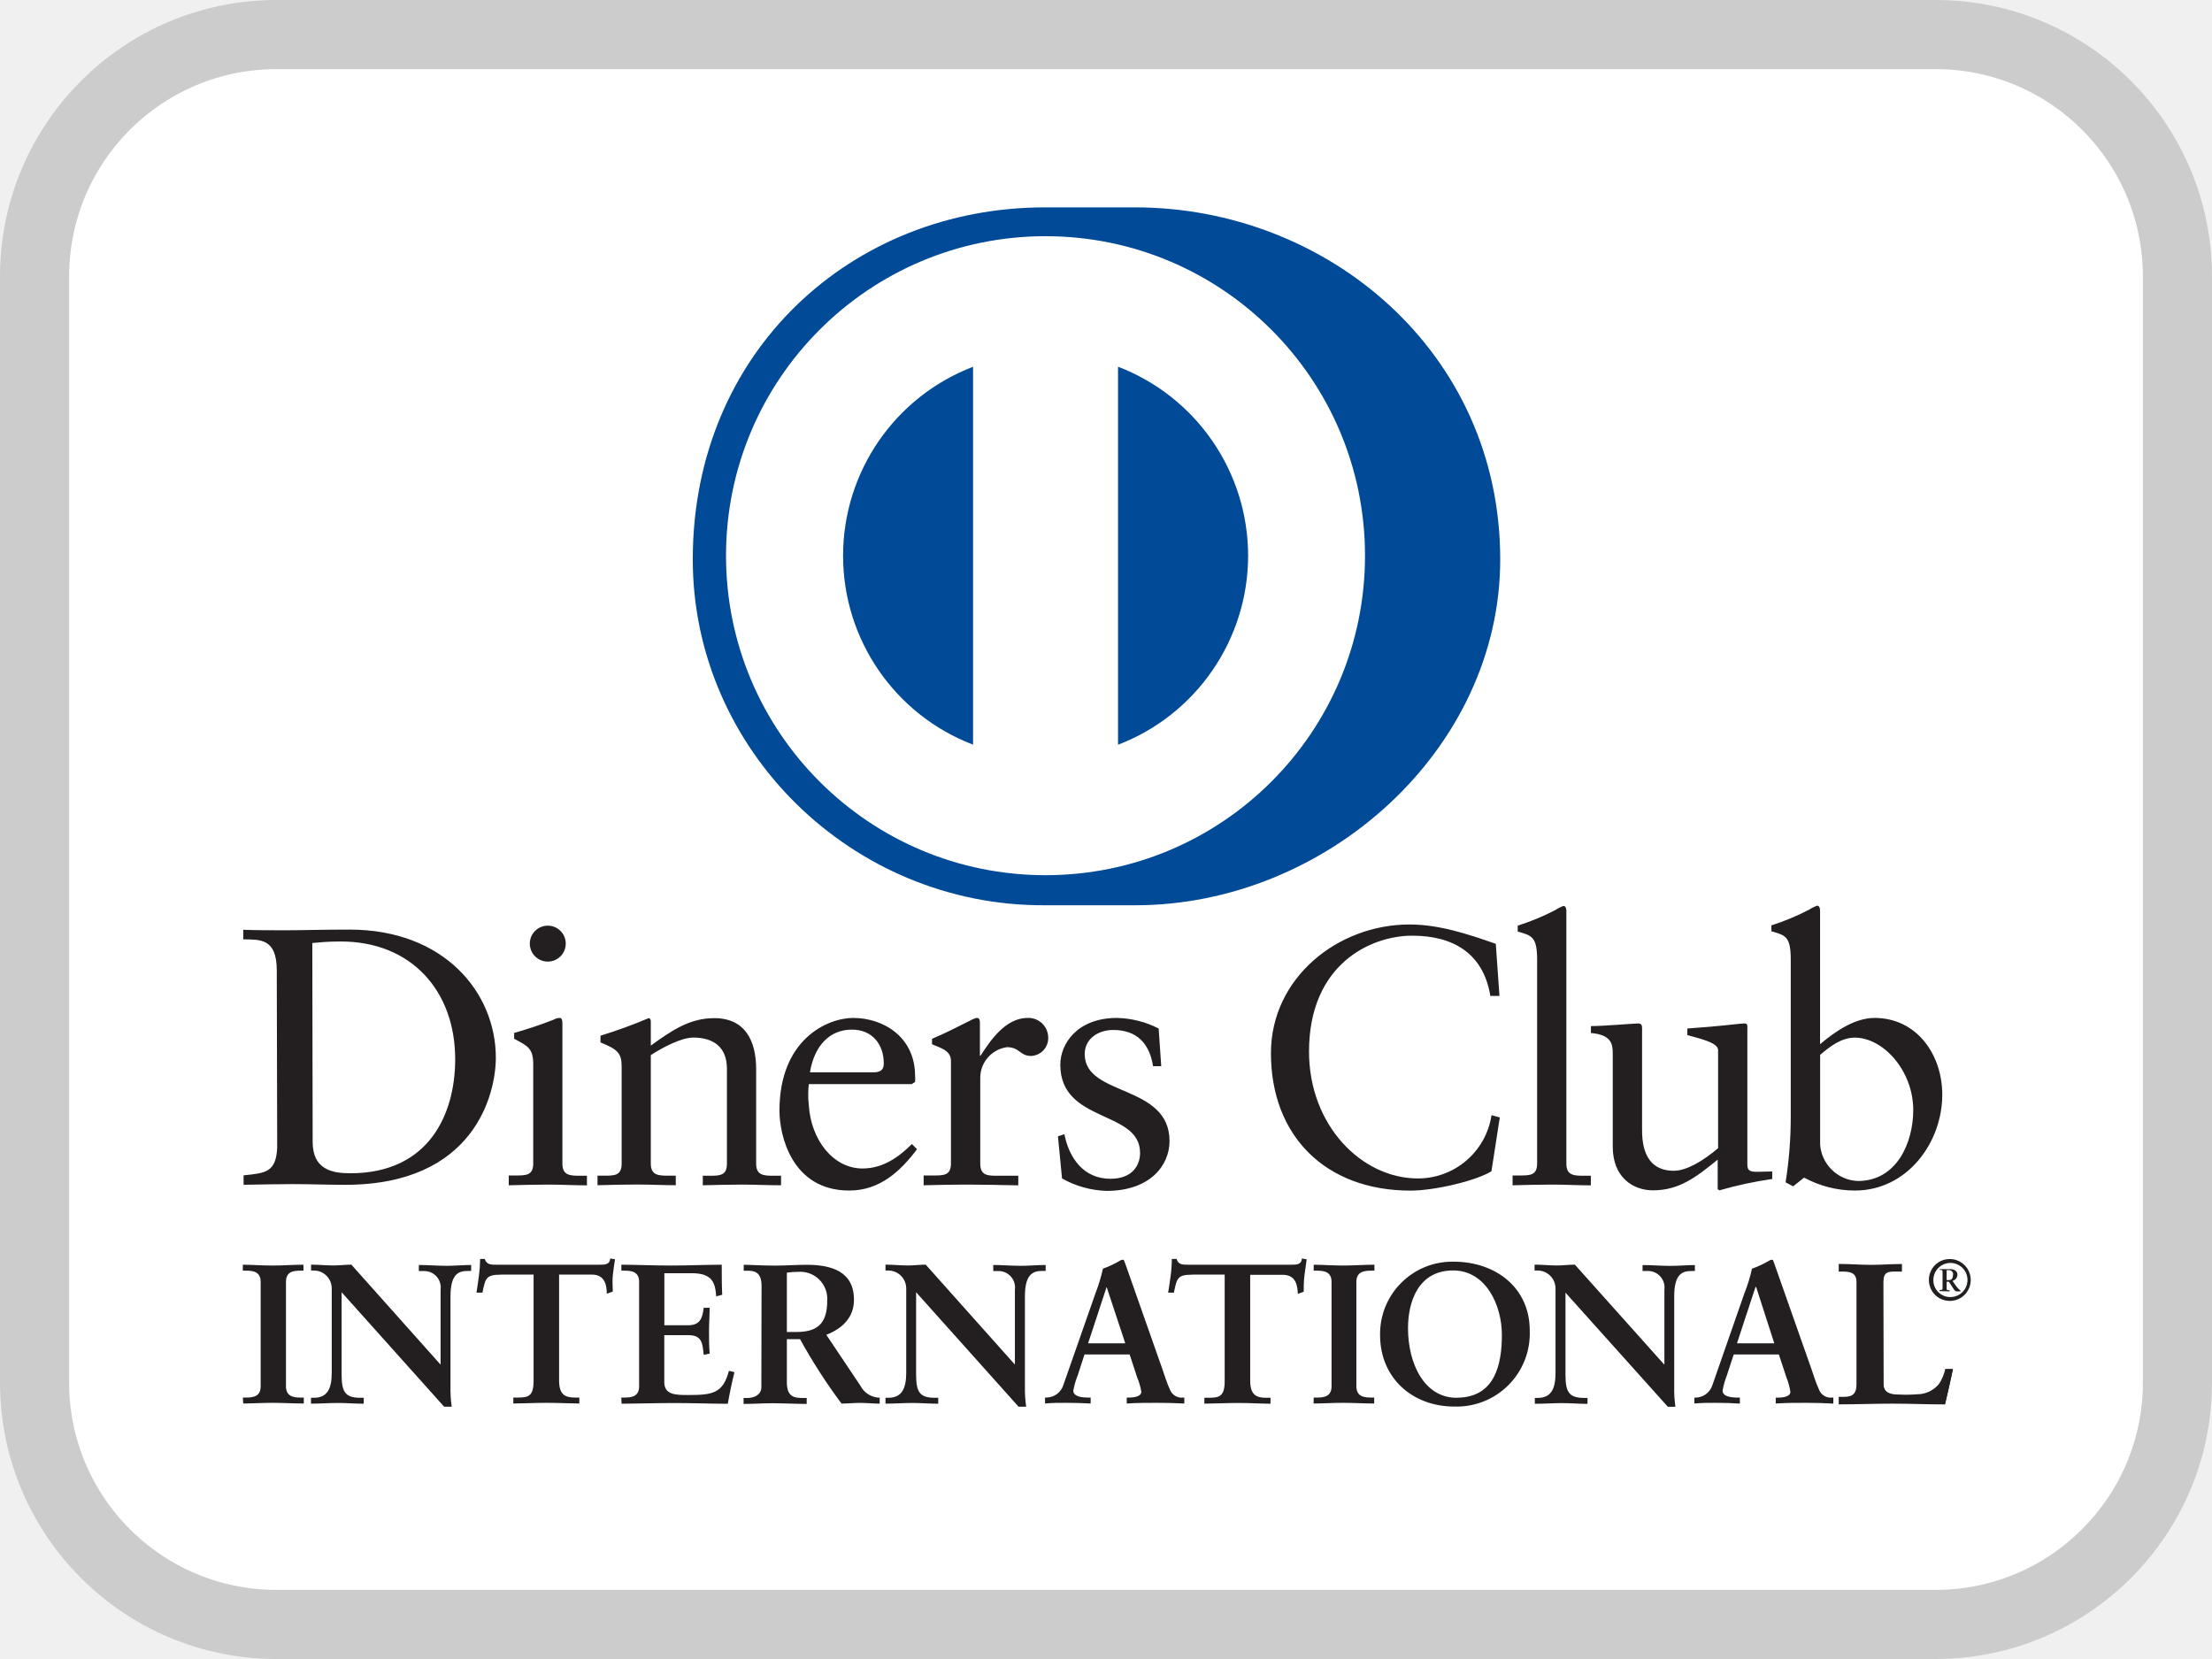
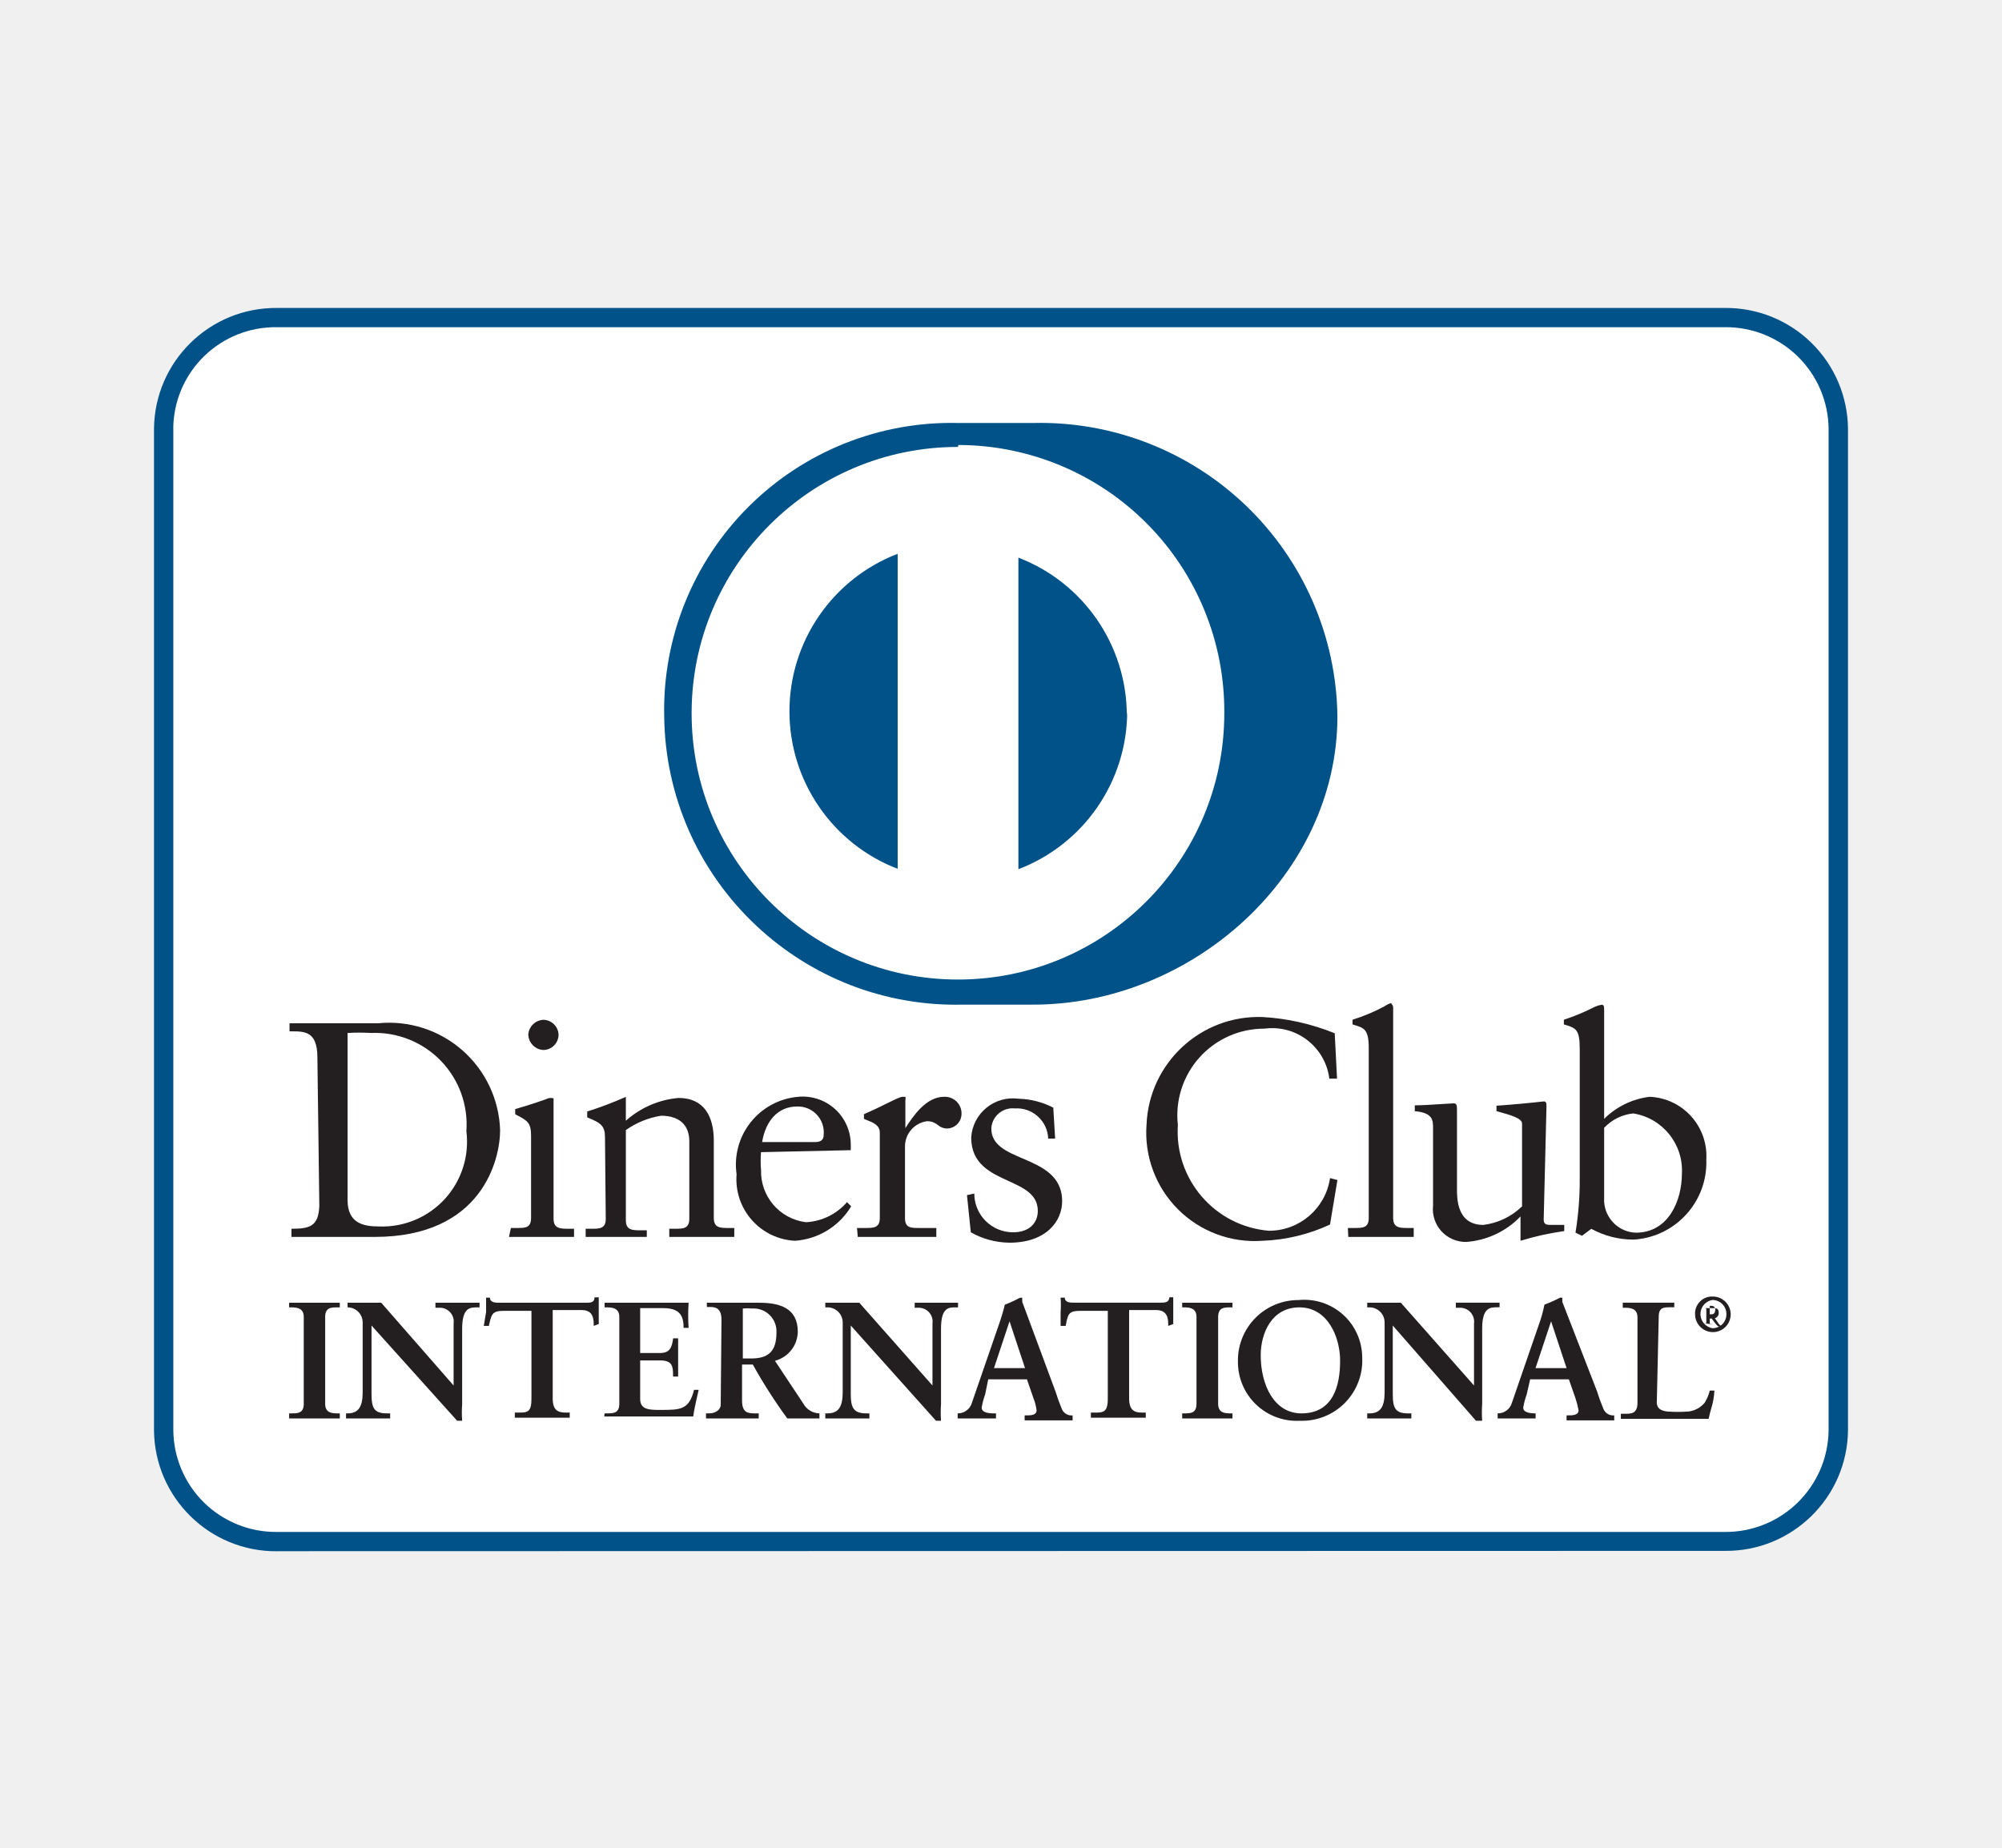
- <svg xmlns="http://www.w3.org/2000/svg" width="32" height="24" viewBox="0 0 32 24" fill="none">
-   <rect x=".5" y=".5" width="31" height="23" rx="3.5" fill="#fff" />
-   <path d="M4.523 16.519c0 .406.29.454.545.454 1.142 0 1.517-.861 1.517-1.65 0-.988-.634-1.703-1.655-1.703-.218 0-.317.015-.412.022l.005 2.877zm-.519-2.48c0-.472-.248-.445-.485-.45v-.138c.205.007.417.007.624.007.207 0 .523-.01.915-.01 1.37 0 2.115.914 2.115 1.852 0 .524-.307 1.84-2.178 1.84-.27 0-.518-.01-.763-.01s-.47.006-.708.01v-.137c.317-.032.47-.043.486-.402l-.006-2.563zm3.92-.128a.26.26 0 1 1 .001 0h-.001zm-.564 3.094h.1c.148 0 .254 0 .254-.174v-1.434c0-.232-.08-.265-.276-.37v-.084c.192-.054.381-.118.567-.19a.19.19 0 0 1 .095-.027c.025 0 .036.031.036.074v2.035c0 .174.117.174.265.174h.09v.139c-.18 0-.366-.011-.555-.011-.19 0-.381.005-.576.01v-.142zm1.633-1.577c0-.195-.06-.247-.306-.348v-.097c.236-.073.469-.157.697-.254.016 0 .031.01.031.052v.345c.302-.218.561-.397.917-.397.448 0 .607.327.607.74v1.366c0 .174.117.174.265.174h.095v.138c-.185 0-.37-.01-.561-.01-.19 0-.38.005-.571.01v-.138h.095c.148 0 .254 0 .254-.174V15.46c0-.302-.184-.45-.486-.45-.17 0-.436.137-.615.254v1.57c0 .174.117.174.265.174h.096v.138c-.185 0-.37-.01-.561-.01-.19 0-.381.005-.571.01v-.138h.095c.148 0 .254 0 .254-.174v-1.407zm3.645.085c.131 0 .147-.068.147-.131 0-.27-.164-.487-.46-.487-.327 0-.545.237-.608.618h.92zm-.937.17a1.295 1.295 0 0 0 0 .306c.031.504.355.915.776.915.292 0 .52-.159.715-.354l.074.075c-.244.326-.544.598-.98.598-.841 0-1.01-.815-1.01-1.154 0-1.037.697-1.343 1.067-1.343.43 0 .89.269.895.83a.569.569 0 0 1 0 .096l-.048.031H11.7zm1.661 1.322h.143c.147 0 .252 0 .252-.174v-1.486c0-.164-.194-.196-.274-.239v-.078c.386-.165.598-.302.646-.302.03 0 .047.015.047.068v.477h.01c.133-.206.356-.545.678-.545a.286.286 0 0 1 .3.28.258.258 0 0 1-.247.27c-.165 0-.165-.127-.35-.127a.448.448 0 0 0-.386.435v1.25c0 .175.11.175.254.175h.296v.139c-.29-.006-.513-.011-.74-.011a21.9 21.9 0 0 0-.629.01v-.142zm2.036-.597c.069.348.28.645.667.645.311 0 .428-.19.428-.375 0-.625-1.154-.424-1.154-1.276 0-.296.239-.676.82-.676.21.005.416.057.603.153l.037.545h-.118c-.053-.333-.238-.524-.577-.524-.211 0-.412.122-.412.35 0 .619 1.227.428 1.227 1.258 0 .349-.28.72-.91.72a1.39 1.39 0 0 1-.645-.18l-.059-.609.093-.031zm6.294-2h-.132c-.1-.618-.539-.872-1.131-.872-.593 0-1.492.408-1.492 1.677 0 1.069.763 1.835 1.575 1.835a1.076 1.076 0 0 0 1.065-.915l.12.032-.121.779c-.218.137-.82.28-1.17.28-1.238 0-2.02-.799-2.02-1.988 0-1.09.968-1.862 2.004-1.862.428 0 .841.137 1.249.28l.053.754zm.19 2.597h.1c.15 0 .255 0 .255-.174v-2.942c0-.344-.08-.354-.281-.413v-.085c.188-.06.37-.135.545-.226a.54.54 0 0 1 .116-.059c.032 0 .043.033.043.075v3.654c0 .174.116.174.264.174h.09v.139c-.18 0-.365-.011-.555-.011-.19 0-.381.005-.577.01v-.142zm3.396-.154c0 .096.058.101.147.101.065 0 .143-.005.213-.005v.109a5.53 5.53 0 0 0-.763.164l-.026-.016v-.428c-.317.258-.56.444-.937.444-.285 0-.581-.186-.581-.63v-1.35c0-.139-.021-.27-.316-.296v-.1c.19 0 .612-.038.68-.038.07 0 .06.037.06.154v1.364c0 .159 0 .613.46.613.179 0 .417-.137.64-.327v-1.418c0-.109-.254-.164-.445-.218v-.095c.476-.032.773-.074.825-.074.052 0 .043.037.043.095v1.952zm1.052-.306a.569.569 0 0 0 .546.54c.565 0 .802-.556.802-1.027 0-.57-.435-1.047-.845-1.047-.196 0-.36.128-.502.249v1.285zm0-1.439c.212-.179.498-.38.788-.38.614 0 .98.534.98 1.11 0 .693-.507 1.387-1.264 1.387-.257 0-.51-.065-.735-.187l-.158.126-.11-.058c.05-.311.075-.626.075-.941v-2.278c0-.344-.08-.354-.28-.413v-.085c.188-.06.37-.136.545-.227a.54.54 0 0 1 .116-.058c.032 0 .043.032.043.075v1.929zM3.513 20.218h.04c.11 0 .218-.014.218-.164v-1.508c0-.15-.109-.164-.212-.164h-.046v-.086c.11 0 .285.012.426.012.142 0 .316-.012.451-.012v.086h-.04c-.11 0-.213.014-.213.164v1.508c0 .15.11.164.218.164h.04v.086c-.137 0-.31-.01-.454-.01-.143 0-.311.01-.422.01l-.006-.086z" fill="#231F20" />
-   <path d="M6.367 19.737h.007v-1.079a.238.238 0 0 0-.25-.27h-.065V18.3c.136 0 .268.012.403.012.118 0 .236-.012.354-.012v.086h-.042c-.121 0-.257.023-.257.366v1.307a1.88 1.88 0 0 0 .017.291h-.109l-1.483-1.656v1.19c0 .25.05.337.27.337h.05v.086c-.124 0-.248-.011-.37-.011-.124 0-.263.01-.393.01v-.085h.04c.2 0 .26-.135.26-.365V18.64a.258.258 0 0 0-.262-.26H4.5v-.085c.109 0 .218.012.327.012.086 0 .17-.012.256-.012l1.285 1.44zm.88-1.297c-.218 0-.224.052-.268.26h-.086c.011-.079.026-.16.035-.243.011-.081.017-.163.018-.244h.068c.023.086.095.083.173.083h1.485c.078 0 .15 0 .156-.09l.069.012a5.446 5.446 0 0 0-.032.233c-.009.079 0 .155 0 .233l-.087.032c0-.109-.02-.277-.213-.277h-.477v1.532c0 .218.1.247.239.247h.054v.086c-.109 0-.313-.01-.468-.01-.173 0-.375.01-.487.01v-.086h.054c.16 0 .239-.014.239-.241v-1.538h-.472zm1.741 1.778h.04c.11 0 .218-.014.218-.164v-1.508c0-.15-.108-.164-.217-.164h-.04v-.086c.175 0 .474.012.716.012s.545-.012.736-.012c0 .124 0 .313.007.435l-.087.023c-.014-.186-.048-.335-.35-.335h-.4v.753h.341c.174 0 .21-.098.228-.253h.086c0 .109-.009.224-.009.336 0 .113 0 .218.01.327l-.087.018c-.017-.173-.026-.285-.224-.285H9.61v.679c0 .187.167.187.351.187.345 0 .498-.023.584-.35l.08.02a6.21 6.21 0 0 0-.096.457c-.186 0-.516-.011-.775-.011-.26 0-.601.01-.762.01zm2.395-.949h.14c.289 0 .444-.11.444-.45a.392.392 0 0 0-.421-.42c-.055 0-.11.005-.163.012zm-.366-.668c0-.21-.116-.218-.205-.218h-.053v-.086c.093 0 .272.012.447.012.176 0 .31-.012.463-.012.363 0 .685.098.685.506 0 .26-.172.418-.4.507l.493.736a.32.32 0 0 0 .279.174v.086c-.095 0-.188-.011-.282-.011-.095 0-.182.01-.27.01a8.033 8.033 0 0 1-.6-.932h-.191v.621c0 .218.109.23.235.23h.052v.086c-.164 0-.327-.01-.494-.01-.139 0-.274.01-.419.01v-.086h.053c.108 0 .204-.05.204-.156zm3.66 1.136h.005v-1.079a.238.238 0 0 0-.25-.27h-.063V18.3c.136 0 .267.012.404.012.117 0 .235-.012.354-.012v.086h-.044c-.12 0-.256.023-.256.366v1.307a1.77 1.77 0 0 0 .018.291h-.11l-1.482-1.656v1.19c0 .25.049.337.27.337h.05v.086c-.124 0-.248-.011-.372-.011-.125 0-.262.01-.391.01v-.085h.04c.198 0 .26-.135.26-.365V18.64a.26.26 0 0 0-.263-.26h-.037v-.085c.108 0 .217.012.326.012.085 0 .17-.012.256-.012l1.285 1.44zm1.332-1.119-.268.815h.538zm-.417 1.275a1.15 1.15 0 0 0-.065.224c0 .087.121.101.218.101h.033v.086a6.098 6.098 0 0 0-.35-.01c-.116 0-.206 0-.31.01v-.086h.017a.26.26 0 0 0 .25-.187l.462-1.32c.045-.116.081-.236.109-.358a1.48 1.48 0 0 0 .261-.124.086.086 0 0 1 .023-.005.021.021 0 0 1 .02.008c.01.023.017.05.027.072l.53 1.506c.034.1.068.207.108.293.03.077.108.125.19.115h.018v.086a7.752 7.752 0 0 0-.397-.01c-.139 0-.286 0-.436.01v-.086h.031c.066 0 .18-.012.18-.084a.909.909 0 0 0-.06-.207l-.109-.333h-.653zm1.658-1.453c-.218 0-.224.052-.268.26h-.083c.012-.079.026-.16.036-.243a1.82 1.82 0 0 0 .017-.244h.07c.022.086.094.083.171.083h1.485c.077 0 .15 0 .156-.09l.069.012-.032.233c-.01.079-.011.155-.011.236l-.085.031c-.005-.109-.02-.276-.218-.276h-.471v1.531c0 .218.1.248.238.248h.056v.086c-.11 0-.314-.011-.47-.011-.156 0-.375.01-.487.01v-.085h.056c.158 0 .238-.015.238-.242v-1.54h-.467zm1.755 1.778h.04c.11 0 .218-.014.218-.164v-1.508c0-.15-.109-.164-.218-.164h-.04v-.086c.109 0 .284.012.425.012.14 0 .317-.012.453-.012v.086h-.043c-.108 0-.218.014-.218.164v1.508c0 .15.11.164.218.164h.04v.086c-.138 0-.31-.01-.455-.01-.143 0-.31.01-.422.01zm2.068.002c.56 0 .654-.492.654-.911 0-.42-.227-.93-.705-.93-.503 0-.653.45-.653.835 0 .514.236 1.007.702 1.007h.002zm-.045-1.968c.613 0 1.102.38 1.102.994a1.058 1.058 0 0 1-1.09 1.102c-.61 0-1.075-.415-1.075-1.034-.009-.59.47-1.07 1.06-1.062m3.047 1.485h.006v-1.079a.239.239 0 0 0-.251-.271h-.065v-.086c.135 0 .268.012.402.012s.236-.012.355-.012v.086h-.043c-.121 0-.256.023-.256.366v1.307c-.002.097.004.195.017.291h-.109L22.647 18.7v1.186c0 .25.049.337.27.337h.049v.086c-.124 0-.248-.011-.372-.011s-.261.01-.39.01v-.085h.04c.199 0 .259-.135.259-.365V18.64a.26.26 0 0 0-.266-.26H22.2v-.085c.109 0 .218.012.327.012.086 0 .169-.012.256-.012l1.288 1.44zm1.333-1.119h-.009l-.268.815h.54zm-.422 1.275c-.028.072-.05.148-.063.224 0 .087.122.101.218.101h.032v.087a6.102 6.102 0 0 0-.348-.011c-.116 0-.207 0-.31.01v-.085h.012a.26.26 0 0 0 .251-.188l.46-1.32c.047-.116.083-.236.11-.357.091-.033.18-.075.264-.125a.072.072 0 0 1 .022-.005.02.02 0 0 1 .02.009l.026.072.53 1.505c.033.1.068.207.108.293a.18.18 0 0 0 .19.115h.017v.087a7.685 7.685 0 0 0-.397-.011c-.139 0-.285 0-.436.01v-.085h.034c.065 0 .178-.013.178-.084a.954.954 0 0 0-.057-.207l-.11-.334h-.653zm2.265.129c0 .116.08.15.173.163.127.008.254.006.38-.007a.411.411 0 0 0 .276-.156.653.653 0 0 0 .09-.207h.082c-.032.165-.072.327-.109.49-.253 0-.508-.011-.762-.011-.255 0-.507.01-.763.01v-.086h.04c.108 0 .217-.014.217-.192v-1.48c0-.15-.109-.164-.218-.164h-.039v-.086c.152 0 .302.012.454.012.153 0 .291-.012.436-.012v.086h-.072c-.109 0-.196 0-.196.155l.01 1.485z" fill="#231f20" />
-   <path d="M28.127 20.293c.034-.157.07-.31.103-.466h-.06a.645.645 0 0 1-.089.203.423.423 0 0 1-.288.16c-.075.008-.15.012-.218.012s-.11 0-.162-.007c-.094-.01-.185-.05-.185-.173v-1.484c0-.16.102-.168.21-.168h.058v-.062c-.141 0-.282.012-.424.012-.143 0-.295-.011-.443-.012v.062h.027c.104 0 .23.017.23.176v1.48c0 .186-.126.206-.23.206h-.027v.06c.25 0 .498-.012.748-.012.249 0 .5.011.749.012h.001zm.01.024c-.254 0-.508-.011-.763-.011s-.506.01-.762.01H26.6v-.108h.052c.11 0 .204-.01.205-.18v-1.482c0-.14-.1-.15-.205-.151H26.6v-.11h.012c.153 0 .304.013.455.013.152 0 .29-.012.436-.012h.012v.109h-.084c-.109 0-.182 0-.184.143v1.484c0 .11.072.137.161.15.051 0 .11.005.16.005.073 0 .146-.004.218-.01a.406.406 0 0 0 .268-.151.67.67 0 0 0 .086-.204v-.009h.11v.014c-.034.166-.073.327-.11.49v.01h-.003zm.024-1.799h.035c.04 0 .058-.03.058-.078a.057.057 0 0 0-.06-.065h-.033v.143zm-.102.16v-.015c.037-.006.043 0 .043-.027v-.225c0-.032 0-.042-.042-.04v-.011h.154c.054 0 .103.025.103.08a.093.093 0 0 1-.071.09l.049.07a.336.336 0 0 0 .067.072v.01h-.06c-.028 0-.053-.06-.108-.14h-.033v.101c0 .02.006.019.044.024v.015l-.146-.004zm.15.086a.247.247 0 1 0-.24-.246.244.244 0 0 0 .24.246zm0-.55a.303.303 0 1 1-.282.187.297.297 0 0 1 .282-.187z" fill="#231F20" />
-   <path d="M15.115 13.096c-2.791.014-5.093-2.253-5.093-5.003C10.022 5.082 12.324 3 15.115 3h1.307c2.765 0 5.281 2.08 5.281 5.093 0 2.75-2.516 5.003-5.279 5.003h-1.31zm.01-9.679a4.622 4.622 0 1 0 0 9.244 4.622 4.622 0 0 0 0-9.244zm-1.048 7.356V5.306a2.927 2.927 0 0 0 0 5.467zm3.979-2.734a2.931 2.931 0 0 0-1.882-2.734v5.469a2.932 2.932 0 0 0 1.882-2.735z" fill="#004A98" />
-   <rect x=".5" y=".5" width="31" height="23" rx="3.5" stroke="#CCC" />
+ <svg xmlns="http://www.w3.org/2000/svg" width="26" height="24" viewBox="0 0 26 24" fill="none">
+   <path d="M23.874 18.58a1.453 1.453 0 0 1-1.473 1.438H3.6a1.452 1.452 0 0 1-1.473-1.438V5.569A1.458 1.458 0 0 1 3.6 4.126h18.8a1.458 1.458 0 0 1 1.473 1.443v13.01z" fill="#fff" />
+   <path d="M2.251 5.569v13.01A1.332 1.332 0 0 0 3.6 19.898h18.8a1.337 1.337 0 0 0 1.348-1.317V5.569A1.332 1.332 0 0 0 22.4 4.25H3.6a1.327 1.327 0 0 0-1.35 1.32zM3.6 20.149A1.586 1.586 0 0 1 2 18.578V5.57A1.584 1.584 0 0 1 3.599 4H22.4A1.584 1.584 0 0 1 24 5.57v13.01a1.584 1.584 0 0 1-1.599 1.564L3.6 20.148z" fill="#005288" />
+   <path d="M17.585 15.95h-.08l.005.116h.85v-.116h-.071c-.11 0-.196 0-.196-.13v-2.735c0-.03-.03-.056-.03-.056a.352.352 0 0 0-.09.046 2.424 2.424 0 0 1-.408.17v.06l.013.005c.141.042.198.059.198.308v2.202c0 .13-.08.13-.191.13zm-.221-1.94h-.1a.749.749 0 0 0-.845-.649 1.126 1.126 0 0 0-1.122 1.252 1.292 1.292 0 0 0 1.182 1.373.8.8 0 0 0 .794-.684l.096.025-.096.578c-.274.128-.572.2-.875.211a1.408 1.408 0 0 1-1.508-1.508 1.458 1.458 0 0 1 1.508-1.398c.322.018.638.09.936.211l.03.589zM6.92 13.576c.036.037.085.06.138.062a.2.2 0 0 0 .196-.201.201.201 0 0 0-.196-.191.206.206 0 0 0-.197.19.206.206 0 0 0 .059.14zm-.21 2.374h-.075l-.025.116h.845v-.106h-.066c-.11 0-.2 0-.2-.13v-1.564a.135.135 0 0 0-.071 0c-.015.01-.241.086-.427.14v.066l.021.012c.135.071.185.098.185.265v1.07c0 .131-.076.131-.186.131z" fill="#231F20" />
+   <path fill-rule="evenodd" clip-rule="evenodd" d="M3.786 13.396c.168 0 .336-.002.336.337l.025 1.93c-.01.267-.126.297-.362.297v.106h1.08c1.398 0 1.63-1.006 1.63-1.388a1.442 1.442 0 0 0-1.584-1.387H3.76v.105h.026zm1.135 2.534c-.191 0-.407-.035-.407-.342v-2.171c.102-.006.204-.006.306 0a1.19 1.19 0 0 1 1.237 1.276 1.101 1.101 0 0 1-1.136 1.237z" fill="#231F20" />
+   <path d="M7.857 14.774c0-.146-.045-.186-.231-.261v-.076a4.8 4.8 0 0 0 .502-.19v.31c.19-.17.43-.274.684-.296.337 0 .458.247.458.553v1.006c0 .13.085.13.196.13h.07v.116h-.844v-.106h.07c.11 0 .19 0 .19-.13v-1.006c0-.221-.14-.332-.366-.332a1.09 1.09 0 0 0-.458.186v1.172c0 .13.086.13.197.13H8.4v.086h-.794v-.106h.07c.11 0 .191 0 .191-.13l-.01-1.056z" fill="#231F20" />
+   <path fill-rule="evenodd" clip-rule="evenodd" d="M9.883 15.191a1.509 1.509 0 0 1 0-.226l1.131-.025h.035v-.07a.624.624 0 0 0-.683-.624.884.884 0 0 0-.8 1.006.8.8 0 0 0 .76.864.925.925 0 0 0 .728-.447L11 15.614a.754.754 0 0 1-.533.261.664.664 0 0 1-.583-.684zm.814-.452c0 .045-.015.095-.11.095h-.689c.045-.281.211-.462.453-.462a.336.336 0 0 1 .346.367z" fill="#231F20" />
+   <path d="M11.13 15.95h.105c.11 0 .191 0 .191-.13v-1.111c0-.095-.093-.131-.16-.157-.018-.007-.034-.013-.046-.02v-.06c.125-.054.225-.104.304-.143.103-.05.168-.083.199-.083.025 0 .034 0 .037.005.002.003.002.007 0 .015a.19.19 0 0 0-.002.03v.357c.1-.155.267-.407.503-.407a.216.216 0 0 1 .215.286.191.191 0 0 1-.175.126.18.18 0 0 1-.12-.045c-.033-.024-.068-.05-.141-.05a.331.331 0 0 0-.287.327v.93c0 .13.076.13.186.13h.221v.116h-1.02l-.01-.116zm1.67-.092a.503.503 0 0 1-.147-.355l-.095.02.05.483c.153.087.326.133.503.135.472 0 .683-.276.683-.538 0-.335-.265-.449-.51-.555-.213-.09-.41-.176-.41-.39a.277.277 0 0 1 .307-.261.407.407 0 0 1 .432.392h.09l-.024-.402a1.041 1.041 0 0 0-.453-.116.542.542 0 0 0-.613.503c0 .344.251.459.483.565.198.09.382.174.382.39 0 .136-.09.277-.322.277a.503.503 0 0 1-.356-.148zm7.248-.018c0 .07.04.07.111.07h.156v.08a3.651 3.651 0 0 0-.568.126V15.8a1.085 1.085 0 0 1-.704.331.426.426 0 0 1-.432-.472v-1.006c0-.1 0-.2-.237-.22v-.076c.09 0 .252-.01.369-.018l.134-.008c.045 0 .045.026.045.116v1.006c0 .115 0 .457.342.457a.87.87 0 0 0 .503-.241v-1.076c0-.068-.156-.112-.29-.149l-.042-.012v-.07a14.67 14.67 0 0 0 .613-.056c.036 0 .036.026.036.07l-.036 1.464z" fill="#231F20" />
+   <path fill-rule="evenodd" clip-rule="evenodd" d="M21.426 14.246a1.005 1.005 0 0 0-.593.287v-1.428c0-.03-.005-.055-.03-.055a.35.35 0 0 0-.086.025 2.844 2.844 0 0 1-.407.17v.061l.01.003c.143.043.196.059.196.309v1.684c.002.237-.017.474-.055.709l.085.04.12-.09c.169.092.357.14.549.14a1.005 1.005 0 0 0 .945-1.04.77.77 0 0 0-.734-.815zm-.465 1.643a.427.427 0 0 1-.128-.28v-.96a.603.603 0 0 1 .377-.187.75.75 0 0 1 .633.78c0 .356-.176.769-.598.769a.427.427 0 0 1-.284-.121z" fill="#231F20" />
+   <path d="M3.755 18.358h.03c.08 0 .16 0 .16-.125v-1.127c0-.11-.08-.125-.16-.125h-.03v-.06h.658v.06h-.03c-.08 0-.16 0-.16.125v1.127c0 .115.08.125.16.125h.03v.066h-.658v-.066zm2.136-1.166v.804l-.94-1.075h-.437v.06a.196.196 0 0 1 .196.196v.905c0 .176-.045.276-.196.276h-.02v.066h.573v-.066h-.04c-.166 0-.202-.065-.202-.251v-.89l1.112 1.237h.065a1.458 1.458 0 0 1 0-.216v-.98c0-.277.105-.277.196-.277h.03v-.06h-.573v.065h.05a.18.18 0 0 1 .186.206zm.659-.166c-.157 0-.166.038-.199.185l-.002.011h-.066l.03-.18v-.187h.05c0 .066.076.066.131.066h1.112c.06 0 .115 0 .115-.07h.055v.346l-.065.025c0-.08 0-.206-.156-.206h-.377v1.146c0 .166.076.186.181.186h.04v.066h-.713v-.066h.04c.12 0 .176 0 .176-.18v-1.142H6.55zm1.332 1.332h-.03l-.005.04h1.156c.012-.086.031-.173.051-.26l.02-.086h-.06c-.066.261-.177.261-.438.261-.136 0-.262 0-.262-.14v-.503h.257c.17 0 .17.085.17.21h.066v-.497h-.065c-.015.116-.04.191-.171.191h-.257v-.583h.302c.226 0 .262.116.262.256h.065a2.38 2.38 0 0 1 0-.326H7.852v.06h.03c.08 0 .161.015.161.125v1.127c0 .125-.08.125-.16.125z" fill="#231F20" />
+   <path fill-rule="evenodd" clip-rule="evenodd" d="M9.37 17.142c0-.156-.085-.166-.15-.166h-.04v-.055h.678c.271 0 .503.07.503.377a.397.397 0 0 1-.297.377l.367.553a.246.246 0 0 0 .211.13v.066h-.417a6.61 6.61 0 0 1-.448-.7h-.14v.463c0 .166.075.171.176.171h.04v.066h-.684v-.066h.04c.076 0 .151-.04.151-.115l.01-1.101zm.277.503h.105c.216 0 .332-.081.332-.337a.297.297 0 0 0-.317-.312.593.593 0 0 0-.12 0v.649z" fill="#231F20" />
+   <path d="M12.11 17.192v.804l-.95-1.075h-.442v.06h.03a.196.196 0 0 1 .196.196v.905c0 .176-.045.276-.196.276h-.03v.066h.573v-.066h-.035c-.166 0-.207-.065-.207-.251v-.89l1.107 1.237h.065a1.53 1.53 0 0 1 0-.216v-.98c0-.277.1-.277.19-.277h.031v-.06h-.563v.065h.045a.18.18 0 0 1 .186.206z" fill="#231F20" />
+   <path fill-rule="evenodd" clip-rule="evenodd" d="M12.794 18.112a.98.98 0 0 0-.045.171c0 .065.09.075.16.075h.026v.066h-.498v-.066a.19.19 0 0 0 .186-.14l.347-1.006c.031-.087.058-.176.08-.266.068-.026.133-.056.196-.09h.03v.054l.433 1.167c.023.075.05.149.08.221a.135.135 0 0 0 .141.086v.065h-.623v-.065h.025c.05 0 .13 0 .13-.066a.63.63 0 0 0-.04-.156l-.085-.246h-.503l-.04.196zm.317-.95-.202.608h.403l-.201-.608z" fill="#231F20" />
+   <path d="M13.841 17.215c.029-.15.036-.189.195-.189h.351v1.141c0 .181-.06.181-.18.181h-.04v.066h.713v-.066h-.04c-.1 0-.176-.02-.176-.186v-1.146h.352c.156 0 .156.126.156.206l.065-.025v-.347h-.05c-.005.07-.06.07-.116.07h-1.116c-.055 0-.126 0-.126-.065h-.055c.005.062.005.124 0 .186v.181h.066l.001-.008zm1.512 1.143h.03c.076 0 .156 0 .156-.125v-1.127c0-.11-.08-.125-.156-.125h-.03v-.06h.653v.06h-.03c-.075 0-.156 0-.156.125v1.127c0 .115.08.125.156.125h.03v.066h-.653v-.066z" fill="#231F20" />
+   <path fill-rule="evenodd" clip-rule="evenodd" d="M16.866 16.886a.752.752 0 0 1 .825.744.783.783 0 0 1-.81.824.764.764 0 0 1-.804-.774.784.784 0 0 1 .79-.794zm.538.789c0 .316-.085.683-.503.683-.352 0-.528-.367-.528-.754 0-.286.141-.623.503-.623s.528.377.528.694z" fill="#231F20" />
+   <path d="M19.143 17.996v-.804a.181.181 0 0 0-.186-.206h-.05v-.066h.568v.06h-.03c-.09 0-.196 0-.196.277v.98a1.472 1.472 0 0 0 0 .217h-.08l-1.081-1.237v.89c0 .186.035.251.2.251h.041v.066h-.573v-.066h.03c.151 0 .196-.1.196-.276v-.905a.196.196 0 0 0-.196-.196h-.03v-.06h.437l.95 1.075z" fill="#231F20" />
+   <path fill-rule="evenodd" clip-rule="evenodd" d="M19.782 18.283a.972.972 0 0 1 .045-.17l.045-.197h.503l.086.246c.017.051.03.103.04.156 0 .066-.085.066-.13.066h-.026v.065h.619v-.065a.136.136 0 0 1-.141-.086 2.256 2.256 0 0 1-.08-.221l-.453-1.167v-.055h-.03a1.556 1.556 0 0 1-.202.09c-.018.091-.043.18-.075.267l-.347 1.006a.19.19 0 0 1-.186.14v.066h.493v-.066c-.07 0-.161-.01-.161-.075zm.16-.513.202-.608.201.608h-.402z" fill="#231F20" />
+   <path d="M21.516 18.213c0 .085.06.11.131.12.096.008.191.008.287 0a.322.322 0 0 0 .206-.115.574.574 0 0 0 .065-.156h.06a.912.912 0 0 1-.043.238 1.857 1.857 0 0 0-.032.129h-1.14v-.066h.055c.08 0 .161 0 .161-.145v-1.106c0-.111-.08-.126-.16-.126h-.031v-.066h.669v.06h-.056c-.08 0-.146 0-.146.122l-.025 1.11zm.689-1.016v.005h.035l-.035-.005zm-.075-.206h.021a.043.043 0 0 0-.021 0z" fill="#231F20" />
+   <path fill-rule="evenodd" clip-rule="evenodd" d="M22.37 16.877a.231.231 0 0 0-.13-.037.22.22 0 0 0-.226.231.232.232 0 0 0 .278.227.231.231 0 0 0 .078-.421zm-.14.194h-.025v-.08h.069c0 .001 0 0 0 0a.048.048 0 0 1 .002.02c0 .035-.015.06-.046.06zm.115.148a.181.181 0 0 0 .076-.148.182.182 0 0 0-.18-.186.185.185 0 0 0-.112.304.185.185 0 0 0 .111.063.181.181 0 0 0 .092-.025h-.021s-.04-.04-.08-.1h-.026v.07l-.075-.01h.03v-.166c0-.017 0-.027-.009-.03h.054v-.03h.025a.046.046 0 0 1 .034.015c.004.004.008.01.01.016.027.003.047.014.047.06a.07.07 0 0 1-.05.07l.035.05a.15.15 0 0 0 .04.047z" fill="#231F20" />
+   <path d="M8.787 9.314a3.65 3.65 0 1 1 7.3 0 3.65 3.65 0 0 1-7.3 0z" fill="#fff" />
+   <path d="M12.442 13.05a3.79 3.79 0 0 1-3.816-3.746 3.73 3.73 0 0 1 3.816-3.81h.975a3.86 3.86 0 0 1 3.952 3.81c0 2.061-1.886 3.745-3.952 3.745h-.975zm0-7.245A3.459 3.459 0 1 0 15.9 9.264a3.458 3.458 0 0 0-3.454-3.484l-.005.025zm-.784 5.53V7.193a2.192 2.192 0 0 0 0 4.092v.05zm2.976-2.046a2.196 2.196 0 0 0-1.408-2.046v4.047a2.197 2.197 0 0 0 1.413-2.051l-.005.05z" fill="#005288" />
</svg>
